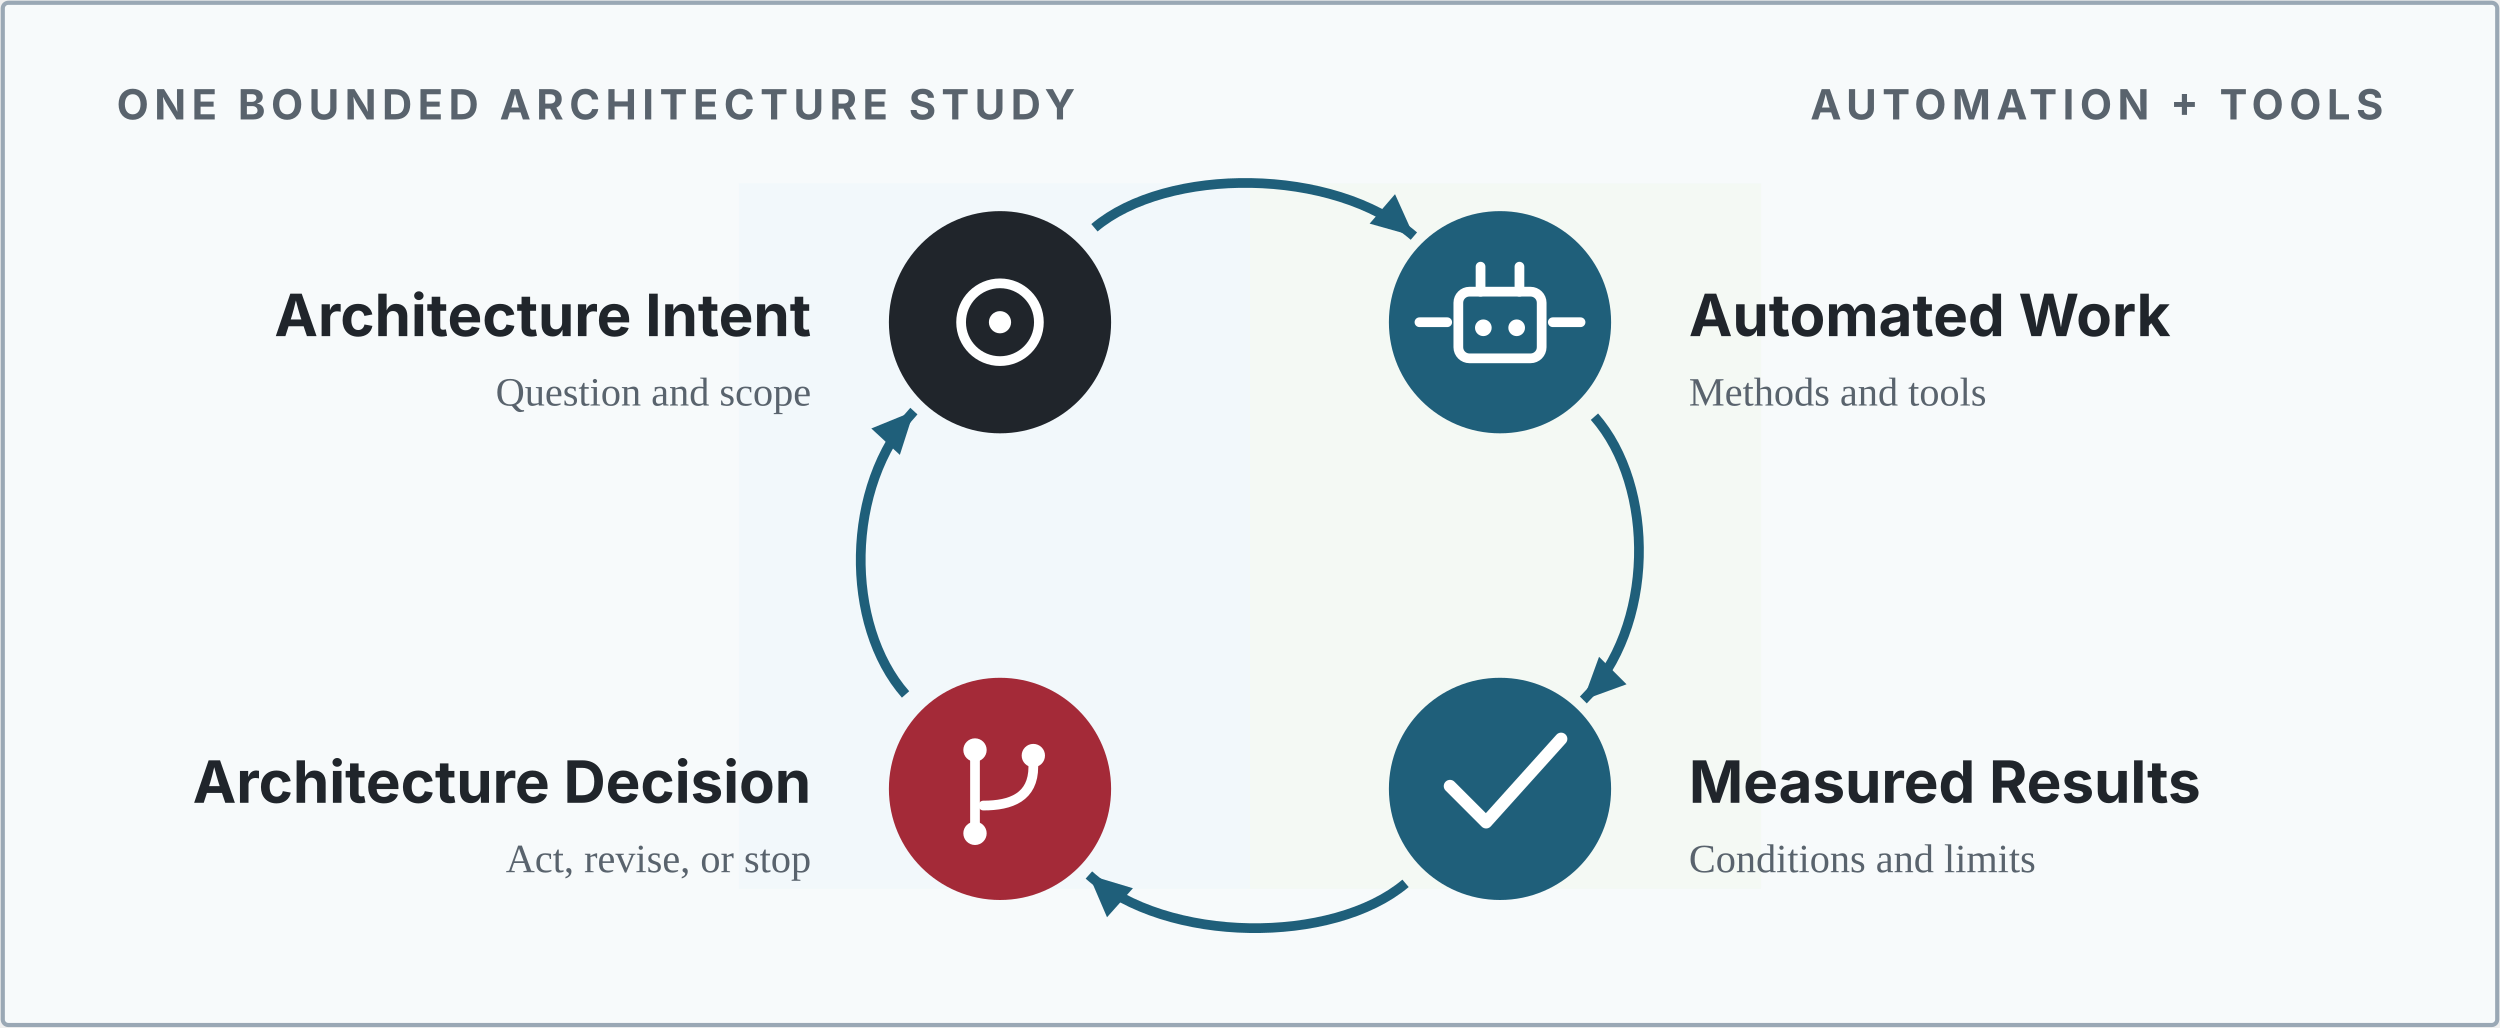
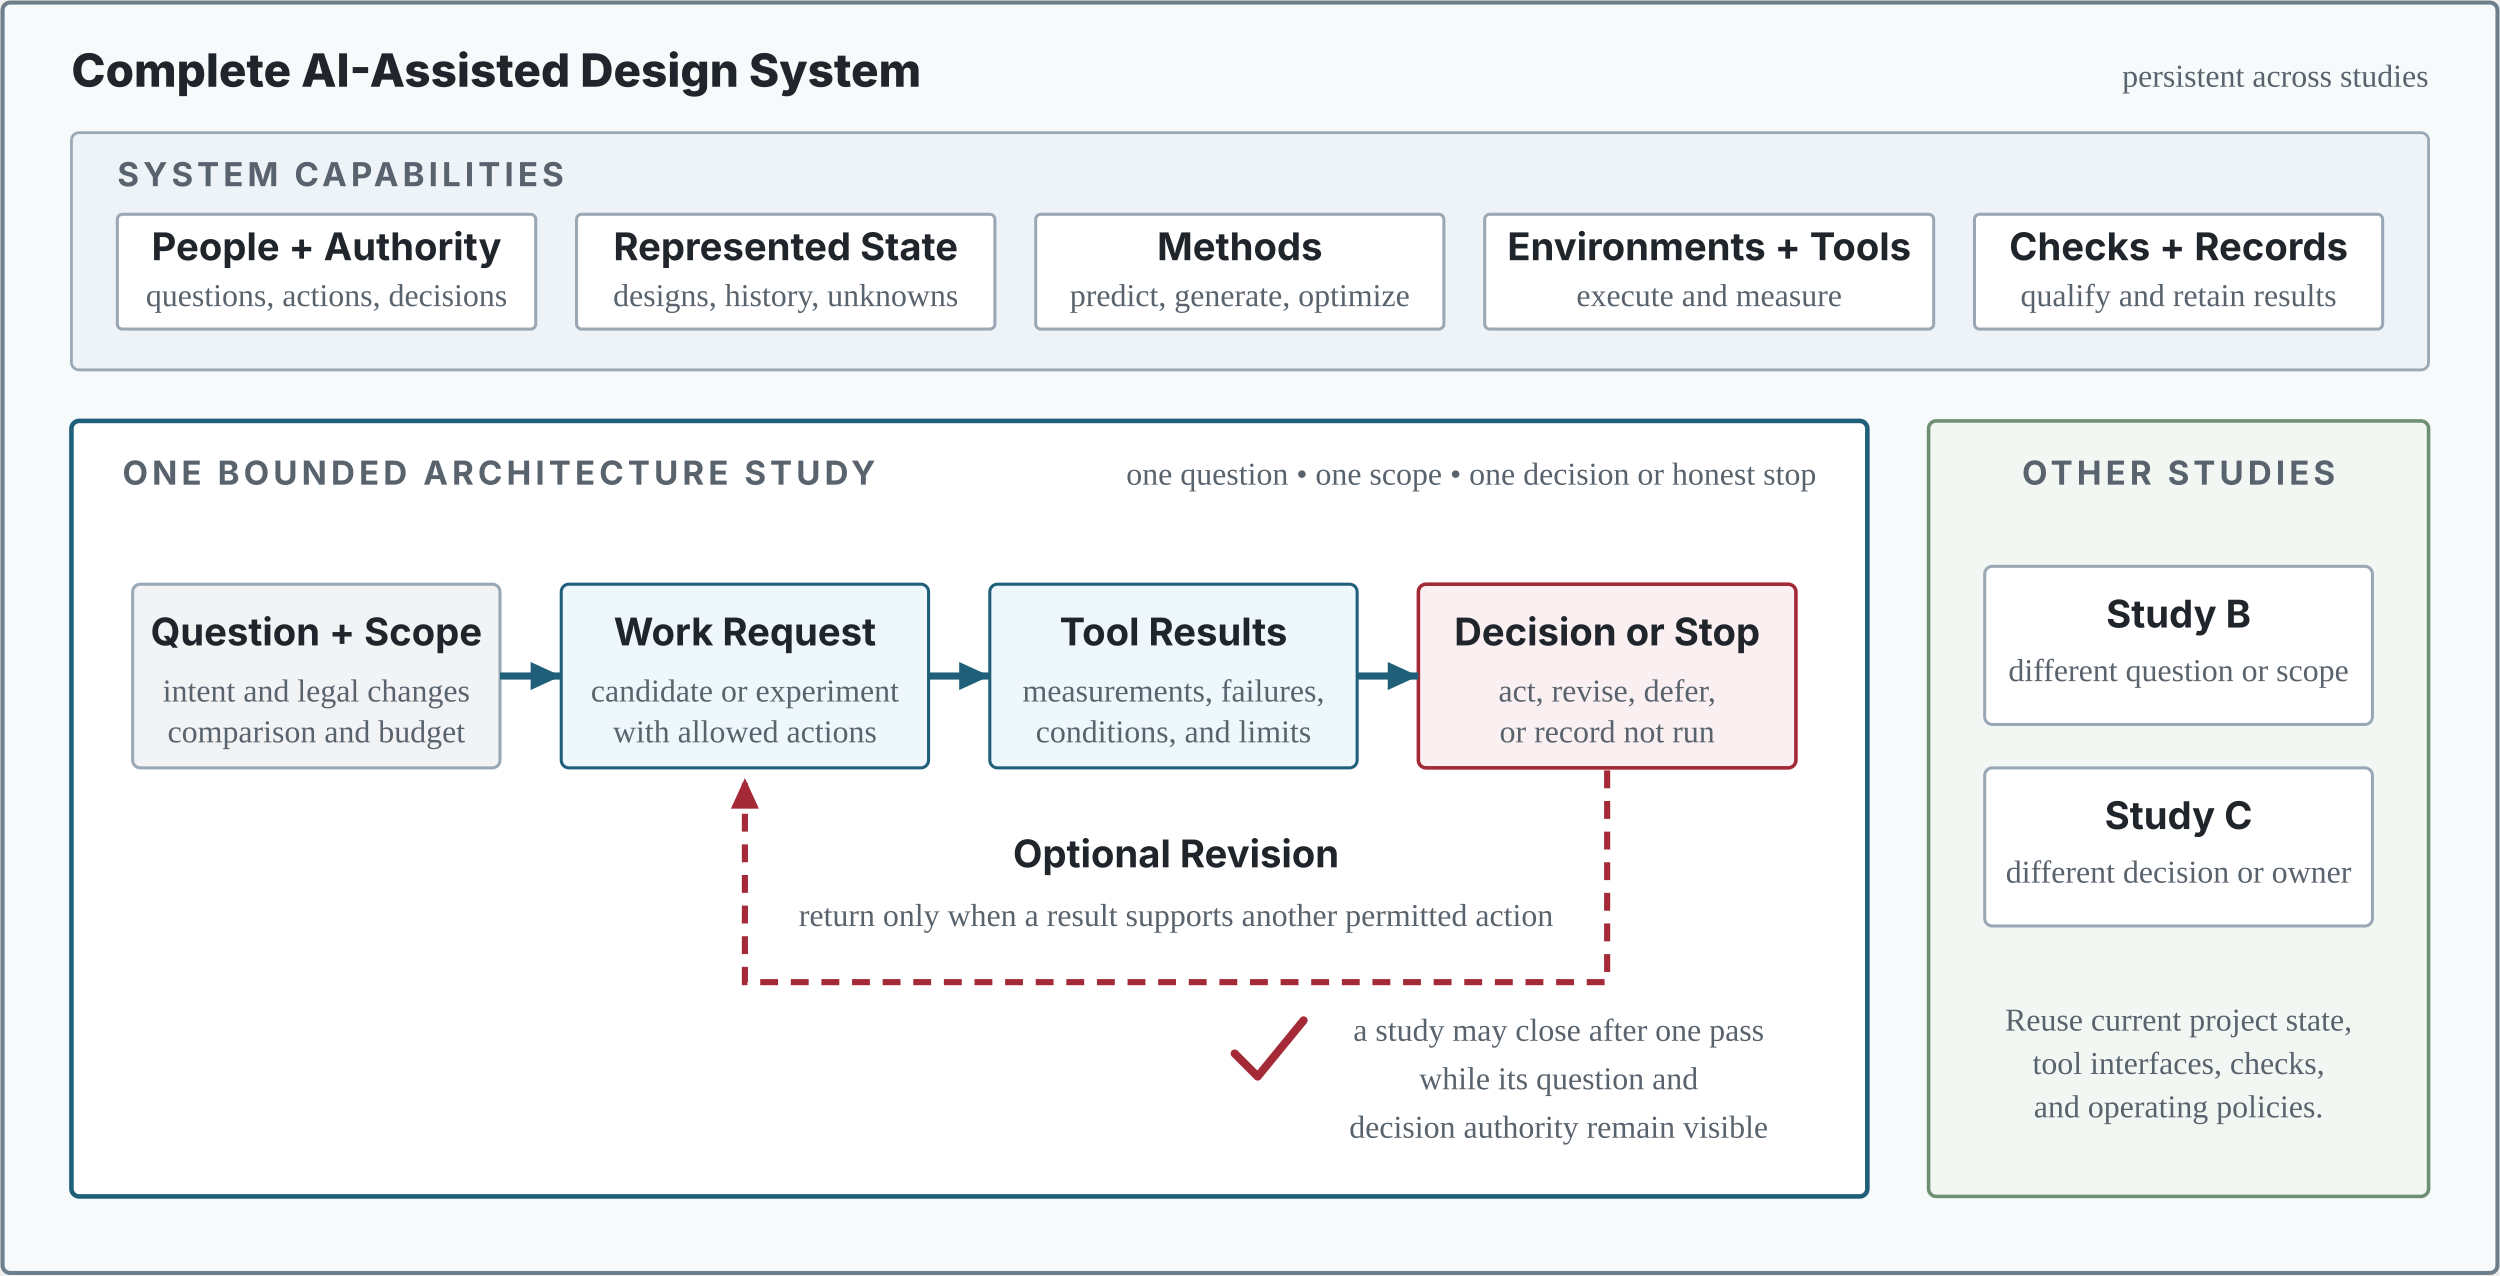
- <svg xmlns="http://www.w3.org/2000/svg" viewBox="0 0 900 370" role="img" aria-labelledby="title desc">
+ <svg xmlns="http://www.w3.org/2000/svg" viewBox="0 0 980 500" role="img" aria-labelledby="title desc">
  <defs>
    <style>
-       .label { fill: #20252B; font-family: Inter, -apple-system, BlinkMacSystemFont, "Segoe UI", sans-serif; font-size: 21px; font-weight: 750; }
-       .sub { fill: #59636D; font-family: Georgia, "Times New Roman", serif; font-size: 14.5px; }
-       .section { fill: #59636D; font-family: Inter, -apple-system, BlinkMacSystemFont, "Segoe UI", sans-serif; font-size: 15px; font-weight: 750; letter-spacing: 2px; }
-       .arrow { fill: none; stroke: #1F5F7A; stroke-width: 3.5; stroke-linecap: butt; vector-effect: non-scaling-stroke; }
-       .ico { fill: none; stroke: #FFFFFF; stroke-linecap: round; stroke-linejoin: round; vector-effect: non-scaling-stroke; }
+       .head { fill: #20252B; font-family: Inter, -apple-system, BlinkMacSystemFont, "Segoe UI", sans-serif; font-size: 18px; font-weight: 760; }
+       .label { fill: #20252B; font-family: Inter, -apple-system, BlinkMacSystemFont, "Segoe UI", sans-serif; font-size: 15px; font-weight: 720; }
+       .small { fill: #59636D; font-family: Georgia, "Times New Roman", serif; font-size: 12.5px; }
+       .section { fill: #59636D; font-family: Inter, -apple-system, BlinkMacSystemFont, "Segoe UI", sans-serif; font-size: 13px; font-weight: 750; letter-spacing: 1.6px; }
+       .arrow { fill: none; stroke: #1F5F7A; stroke-width: 2.8; stroke-linecap: butt; vector-effect: non-scaling-stroke; }
+       .return { fill: none; stroke: #A42A38; stroke-width: 2.4; stroke-dasharray: 7 5; vector-effect: non-scaling-stroke; }
+       .box { fill: #FFFFFF; stroke: #9AA8B5; stroke-width: 1.2; }
    </style>
-     <marker id="arrow" markerWidth="15" markerHeight="14" refX="15" refY="7" orient="auto" markerUnits="userSpaceOnUse">
-       <path d="M0 0L15 7L0 14Z" fill="#1F5F7A" />
+     <marker id="arrow" markerWidth="12" markerHeight="11" refX="12" refY="5.5" orient="auto" markerUnits="userSpaceOnUse">
+       <path d="M0 0L12 5.5L0 11Z" fill="#1F5F7A" />
+     </marker>
+     <marker id="return-arrow" markerWidth="12" markerHeight="11" refX="12" refY="5.5" orient="auto" markerUnits="userSpaceOnUse">
+       <path d="M0 0L12 5.5L0 11Z" fill="#A42A38" />
    </marker>
  </defs>
-   <rect x="1" y="1" width="898" height="368" rx="2" fill="#F7FAFB" stroke="#9AA8B5" stroke-width="1.5" />
-   <text x="42" y="43" class="section">ONE BOUNDED ARCHITECTURE STUDY</text>
-   <text x="858" y="43" class="section" text-anchor="end">AUTOMATION + TOOLS</text>
-   <path d="M266 66H450V320H266Z" fill="#EEF7FB" opacity="0.6" />
-   <path d="M450 66H634V320H450Z" fill="#F1F8F0" opacity="0.6" />
-   <path class="arrow" d="M394 82C420 60 480 60 509 85" marker-end="url(#arrow)" />
-   <path class="arrow" d="M574 150C596 175 596 226 570 252" marker-end="url(#arrow)" />
-   <path class="arrow" d="M506 318C480 340 420 340 392 315" marker-end="url(#arrow)" />
-   <path class="arrow" d="M326 250C304 225 304 175 329 148" marker-end="url(#arrow)" />
+   <rect x="1" y="1" width="978" height="498" rx="3" fill="#F7FAFB" stroke="#6F7E8B" stroke-width="1.6" />
+   <text x="28" y="34" class="head">Complete AI-Assisted Design System</text>
+   <text x="952" y="34" class="small" text-anchor="end">persistent across studies</text>
+   <rect x="28" y="52" width="924" height="93" rx="3" fill="#EDF3F6" stroke="#9AA8B5" stroke-width="1.1" />
+   <text x="46" y="73" class="section">SYSTEM CAPABILITIES</text>
  <g>
-     <circle cx="360" cy="116" r="40" fill="#20252B" />
-     <circle cx="360" cy="116" r="14" class="ico" stroke-width="3.5" />
-     <circle cx="360" cy="116" r="4" fill="#FFFFFF" />
-     <text x="292" y="121" class="label" text-anchor="end">Architecture Intent</text>
-     <text x="292" y="146" class="sub" text-anchor="end">Question and scope</text>
+     <rect x="46" y="84" width="164" height="45" rx="2" class="box" />
+     <text x="128" y="102" class="label" text-anchor="middle">People + Authority</text>
+     <text x="128" y="120" class="small" text-anchor="middle">questions, actions, decisions</text>
  </g>
  <g>
-     <circle cx="540" cy="116" r="40" fill="#1F5F7A" />
-     <rect x="525" y="105" width="30" height="24" rx="4" class="ico" stroke-width="3.5" />
-     <path d="M533 105V96M547 105V96M521 116H511M559 116H569" class="ico" stroke-width="3.5" />
-     <circle cx="534" cy="118" r="3" fill="#FFFFFF" />
-     <circle cx="546" cy="118" r="3" fill="#FFFFFF" />
-     <text x="608" y="121" class="label">Automated Work</text>
-     <text x="608" y="146" class="sub">Methods and tools</text>
+     <rect x="226" y="84" width="164" height="45" rx="2" class="box" />
+     <text x="308" y="102" class="label" text-anchor="middle">Represented State</text>
+     <text x="308" y="120" class="small" text-anchor="middle">designs, history, unknowns</text>
  </g>
  <g>
-     <circle cx="540" cy="284" r="40" fill="#1F5F7A" />
-     <path d="M522 283L535 296L562 266" class="ico" stroke-width="4.5" />
-     <text x="608" y="289" class="label">Measured Results</text>
-     <text x="608" y="314" class="sub">Conditions and limits</text>
+     <rect x="406" y="84" width="160" height="45" rx="2" class="box" />
+     <text x="486" y="102" class="label" text-anchor="middle">Methods</text>
+     <text x="486" y="120" class="small" text-anchor="middle">predict, generate, optimize</text>
  </g>
  <g>
-     <circle cx="360" cy="284" r="40" fill="#A42A38" />
-     <path d="M351 270V300" class="ico" stroke-width="3.5" />
-     <path d="M372 276C372 287 364 290 354 290" class="ico" stroke-width="3.5" />
-     <circle cx="351" cy="270" r="4.2" fill="#FFFFFF" />
-     <circle cx="351" cy="300" r="4.2" fill="#FFFFFF" />
-     <circle cx="372" cy="272" r="4.2" fill="#FFFFFF" />
-     <text x="292" y="289" class="label" text-anchor="end">Architecture Decision</text>
-     <text x="292" y="314" class="sub" text-anchor="end">Act, revise, or stop</text>
+     <rect x="582" y="84" width="176" height="45" rx="2" class="box" />
+     <text x="670" y="102" class="label" text-anchor="middle">Environments + Tools</text>
+     <text x="670" y="120" class="small" text-anchor="middle">execute and measure</text>
  </g>
+   <g>
+     <rect x="774" y="84" width="160" height="45" rx="2" class="box" />
+     <text x="854" y="102" class="label" text-anchor="middle">Checks + Records</text>
+     <text x="854" y="120" class="small" text-anchor="middle">qualify and retain results</text>
+   </g>
+   <rect x="28" y="165" width="704" height="304" rx="3" fill="#FFFFFF" stroke="#1F5F7A" stroke-width="1.8" />
+   <text x="48" y="190" class="section">ONE BOUNDED ARCHITECTURE STUDY</text>
+   <text x="712" y="190" class="small" text-anchor="end">one question • one scope • one decision or honest stop</text>
+   <g>
+     <rect x="52" y="229" width="144" height="72" rx="3" fill="#F1F3F5" stroke="#9AA8B5" stroke-width="1.2" />
+     <text x="124" y="253" class="label" text-anchor="middle">Question + Scope</text>
+     <text x="124" y="275" class="small" text-anchor="middle">intent and legal changes</text>
+     <text x="124" y="291" class="small" text-anchor="middle">comparison and budget</text>
+   </g>
+   <g>
+     <rect x="220" y="229" width="144" height="72" rx="3" fill="#EEF7FB" stroke="#1F5F7A" stroke-width="1.2" />
+     <text x="292" y="253" class="label" text-anchor="middle">Work Request</text>
+     <text x="292" y="275" class="small" text-anchor="middle">candidate or experiment</text>
+     <text x="292" y="291" class="small" text-anchor="middle">with allowed actions</text>
+   </g>
+   <g>
+     <rect x="388" y="229" width="144" height="72" rx="3" fill="#EEF7FB" stroke="#1F5F7A" stroke-width="1.2" />
+     <text x="460" y="253" class="label" text-anchor="middle">Tool Results</text>
+     <text x="460" y="275" class="small" text-anchor="middle">measurements, failures,</text>
+     <text x="460" y="291" class="small" text-anchor="middle">conditions, and limits</text>
+   </g>
+   <g>
+     <rect x="556" y="229" width="148" height="72" rx="3" fill="#FBF0F1" stroke="#A42A38" stroke-width="1.4" />
+     <text x="630" y="253" class="label" text-anchor="middle">Decision or Stop</text>
+     <text x="630" y="275" class="small" text-anchor="middle">act, revise, defer,</text>
+     <text x="630" y="291" class="small" text-anchor="middle">or record not run</text>
+   </g>
+   <path class="arrow" d="M196 265H220" marker-end="url(#arrow)" />
+   <path class="arrow" d="M364 265H388" marker-end="url(#arrow)" />
+   <path class="arrow" d="M532 265H556" marker-end="url(#arrow)" />
+   <path class="return" d="M630 302V385H292V305" marker-end="url(#return-arrow)" />
+   <text x="461" y="340" class="label" text-anchor="middle" fill="#A42A38">Optional Revision</text>
+   <text x="461" y="363" class="small" text-anchor="middle">return only when a result supports another permitted action</text>
+   <path d="M484 413L493 422L511 400" fill="none" stroke="#A42A38" stroke-width="3.2" stroke-linecap="round" stroke-linejoin="round" />
+   <text x="611" y="408" class="small" text-anchor="middle">a study may close after one pass</text>
+   <text x="611" y="427" class="small" text-anchor="middle">while its question and</text>
+   <text x="611" y="446" class="small" text-anchor="middle">decision authority remain visible</text>
+   <rect x="756" y="165" width="196" height="304" rx="3" fill="#F3F7F4" stroke="#6E9072" stroke-width="1.4" />
+   <text x="854" y="190" class="section" text-anchor="middle">OTHER STUDIES</text>
+   <g>
+     <rect x="778" y="222" width="152" height="62" rx="3" class="box" />
+     <text x="854" y="246" class="label" text-anchor="middle">Study B</text>
+     <text x="854" y="267" class="small" text-anchor="middle">different question or scope</text>
+   </g>
+   <g>
+     <rect x="778" y="301" width="152" height="62" rx="3" class="box" />
+     <text x="854" y="325" class="label" text-anchor="middle">Study C</text>
+     <text x="854" y="346" class="small" text-anchor="middle">different decision or owner</text>
+   </g>
+   <text x="854" y="404" class="small" text-anchor="middle">Reuse current project state,</text>
+   <text x="854" y="421" class="small" text-anchor="middle">tool interfaces, checks,</text>
+   <text x="854" y="438" class="small" text-anchor="middle">and operating policies.</text>
</svg>
